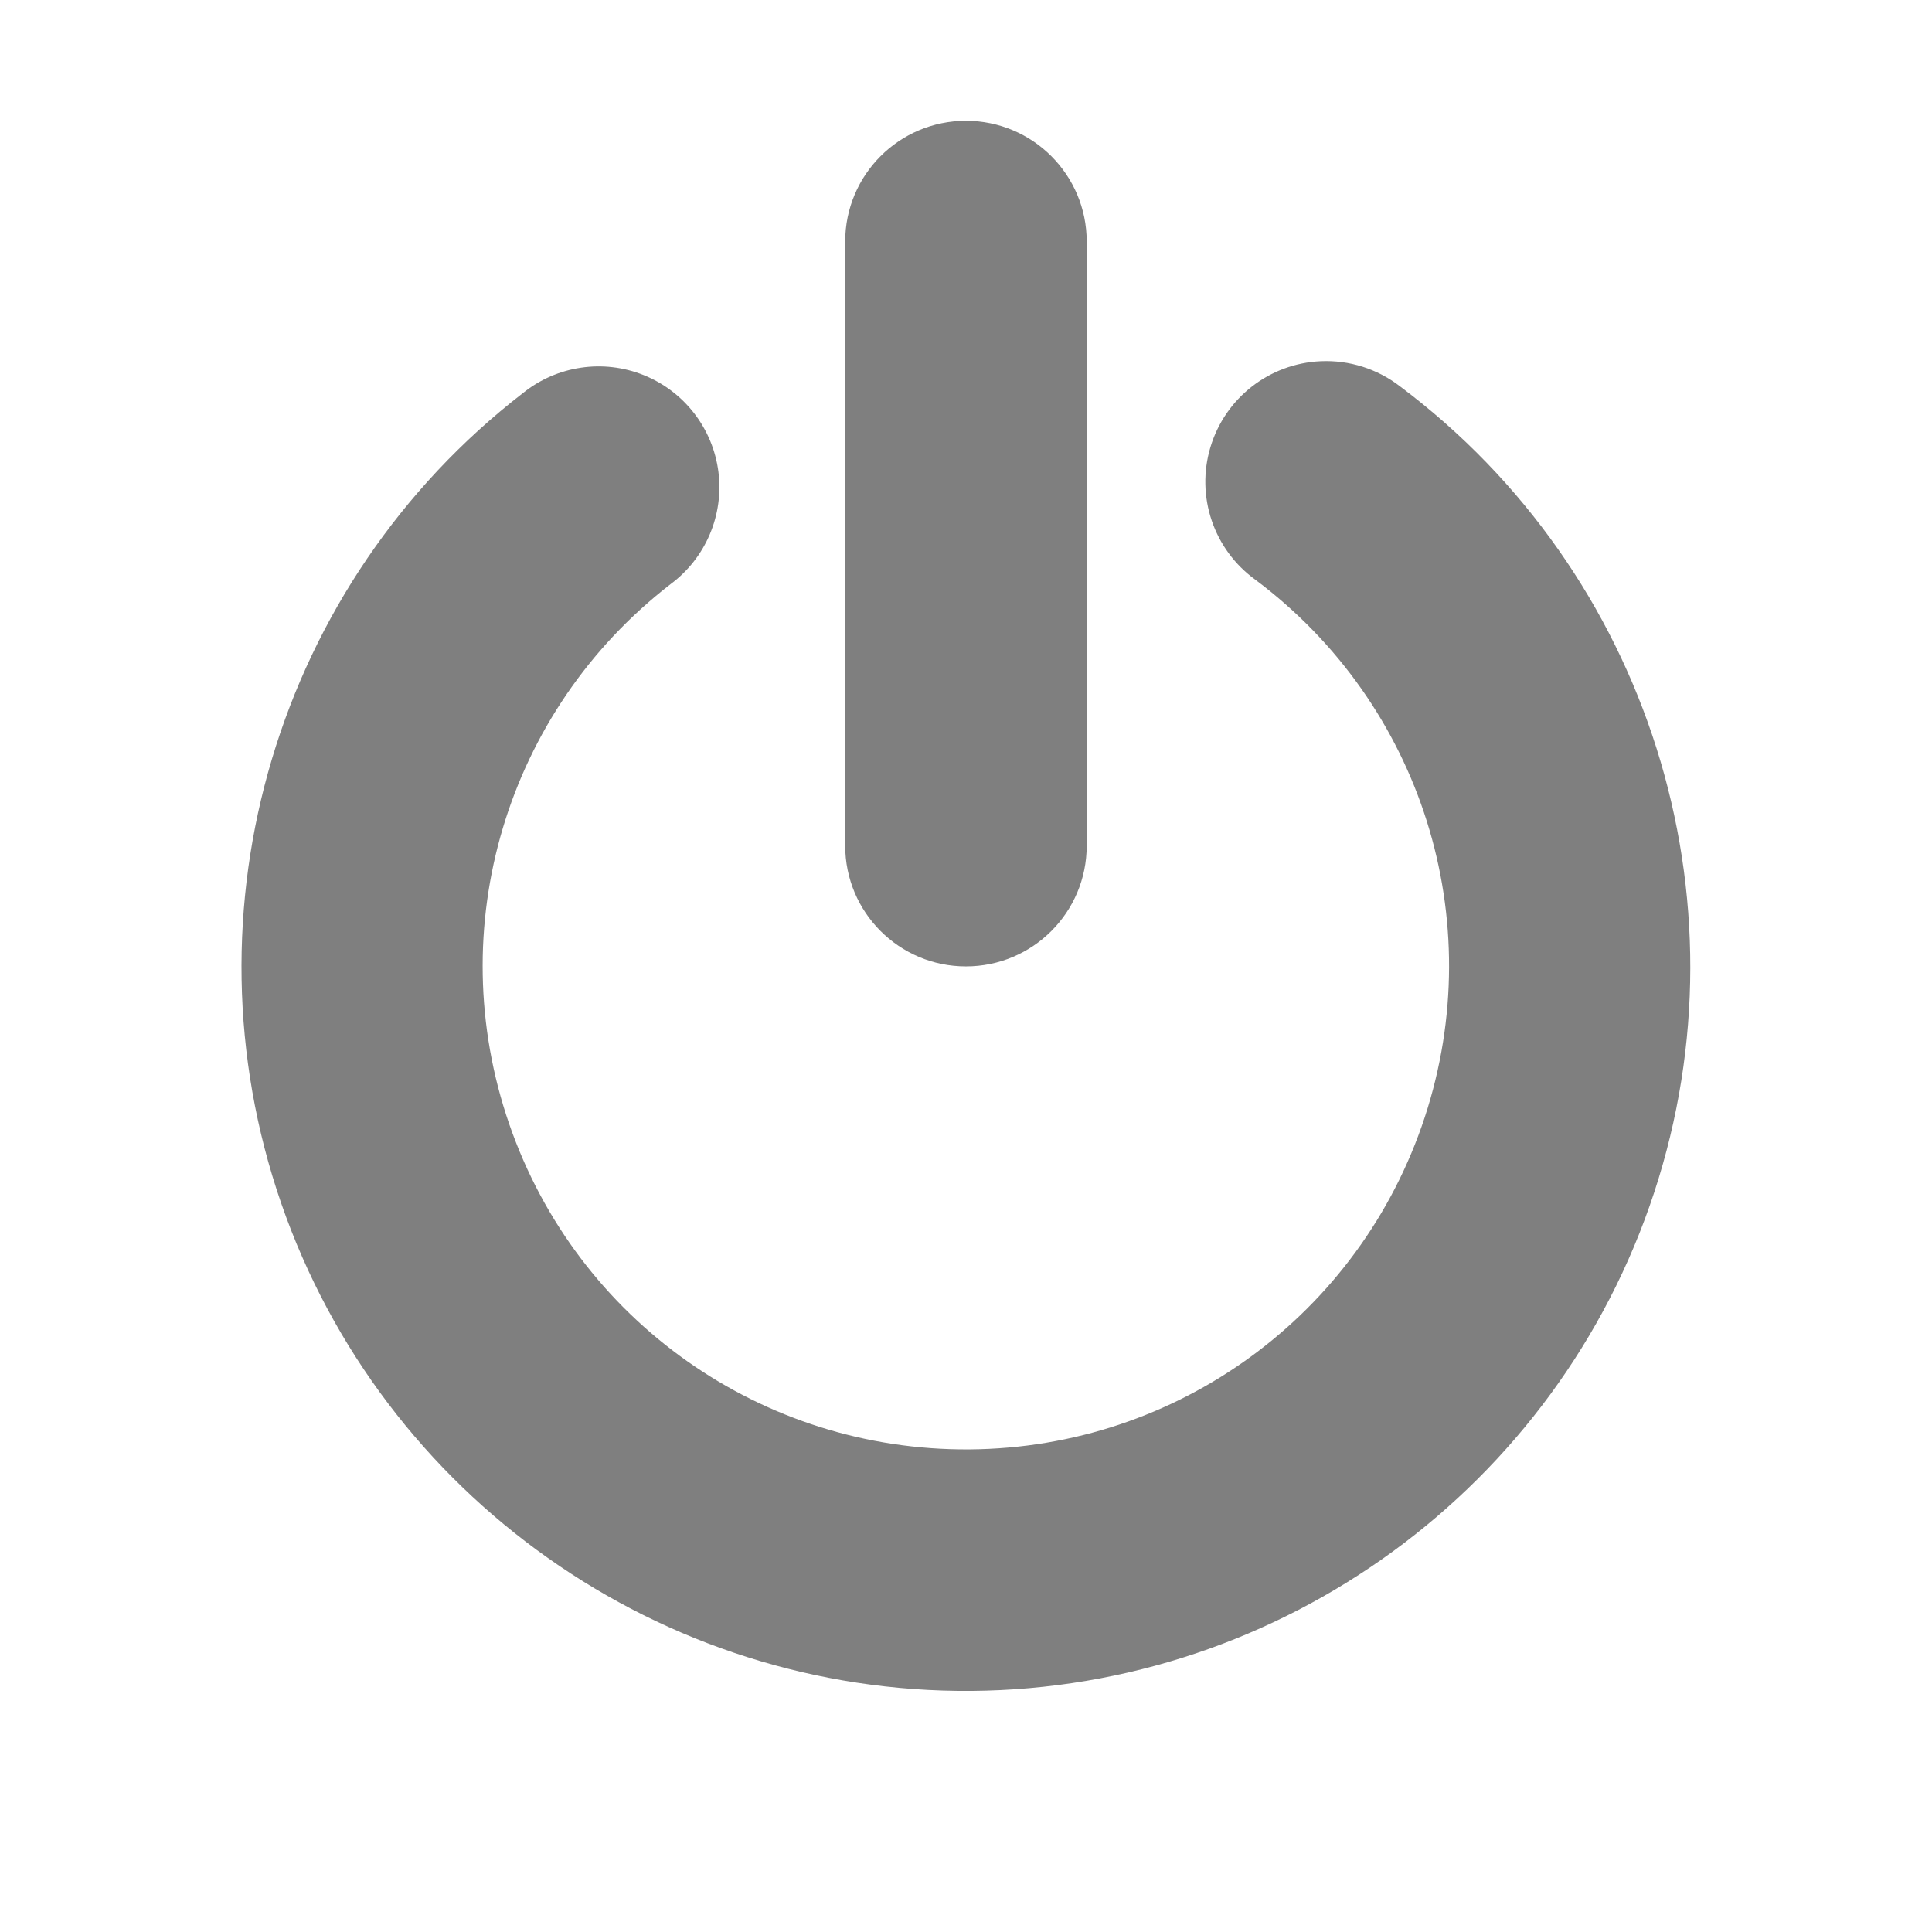
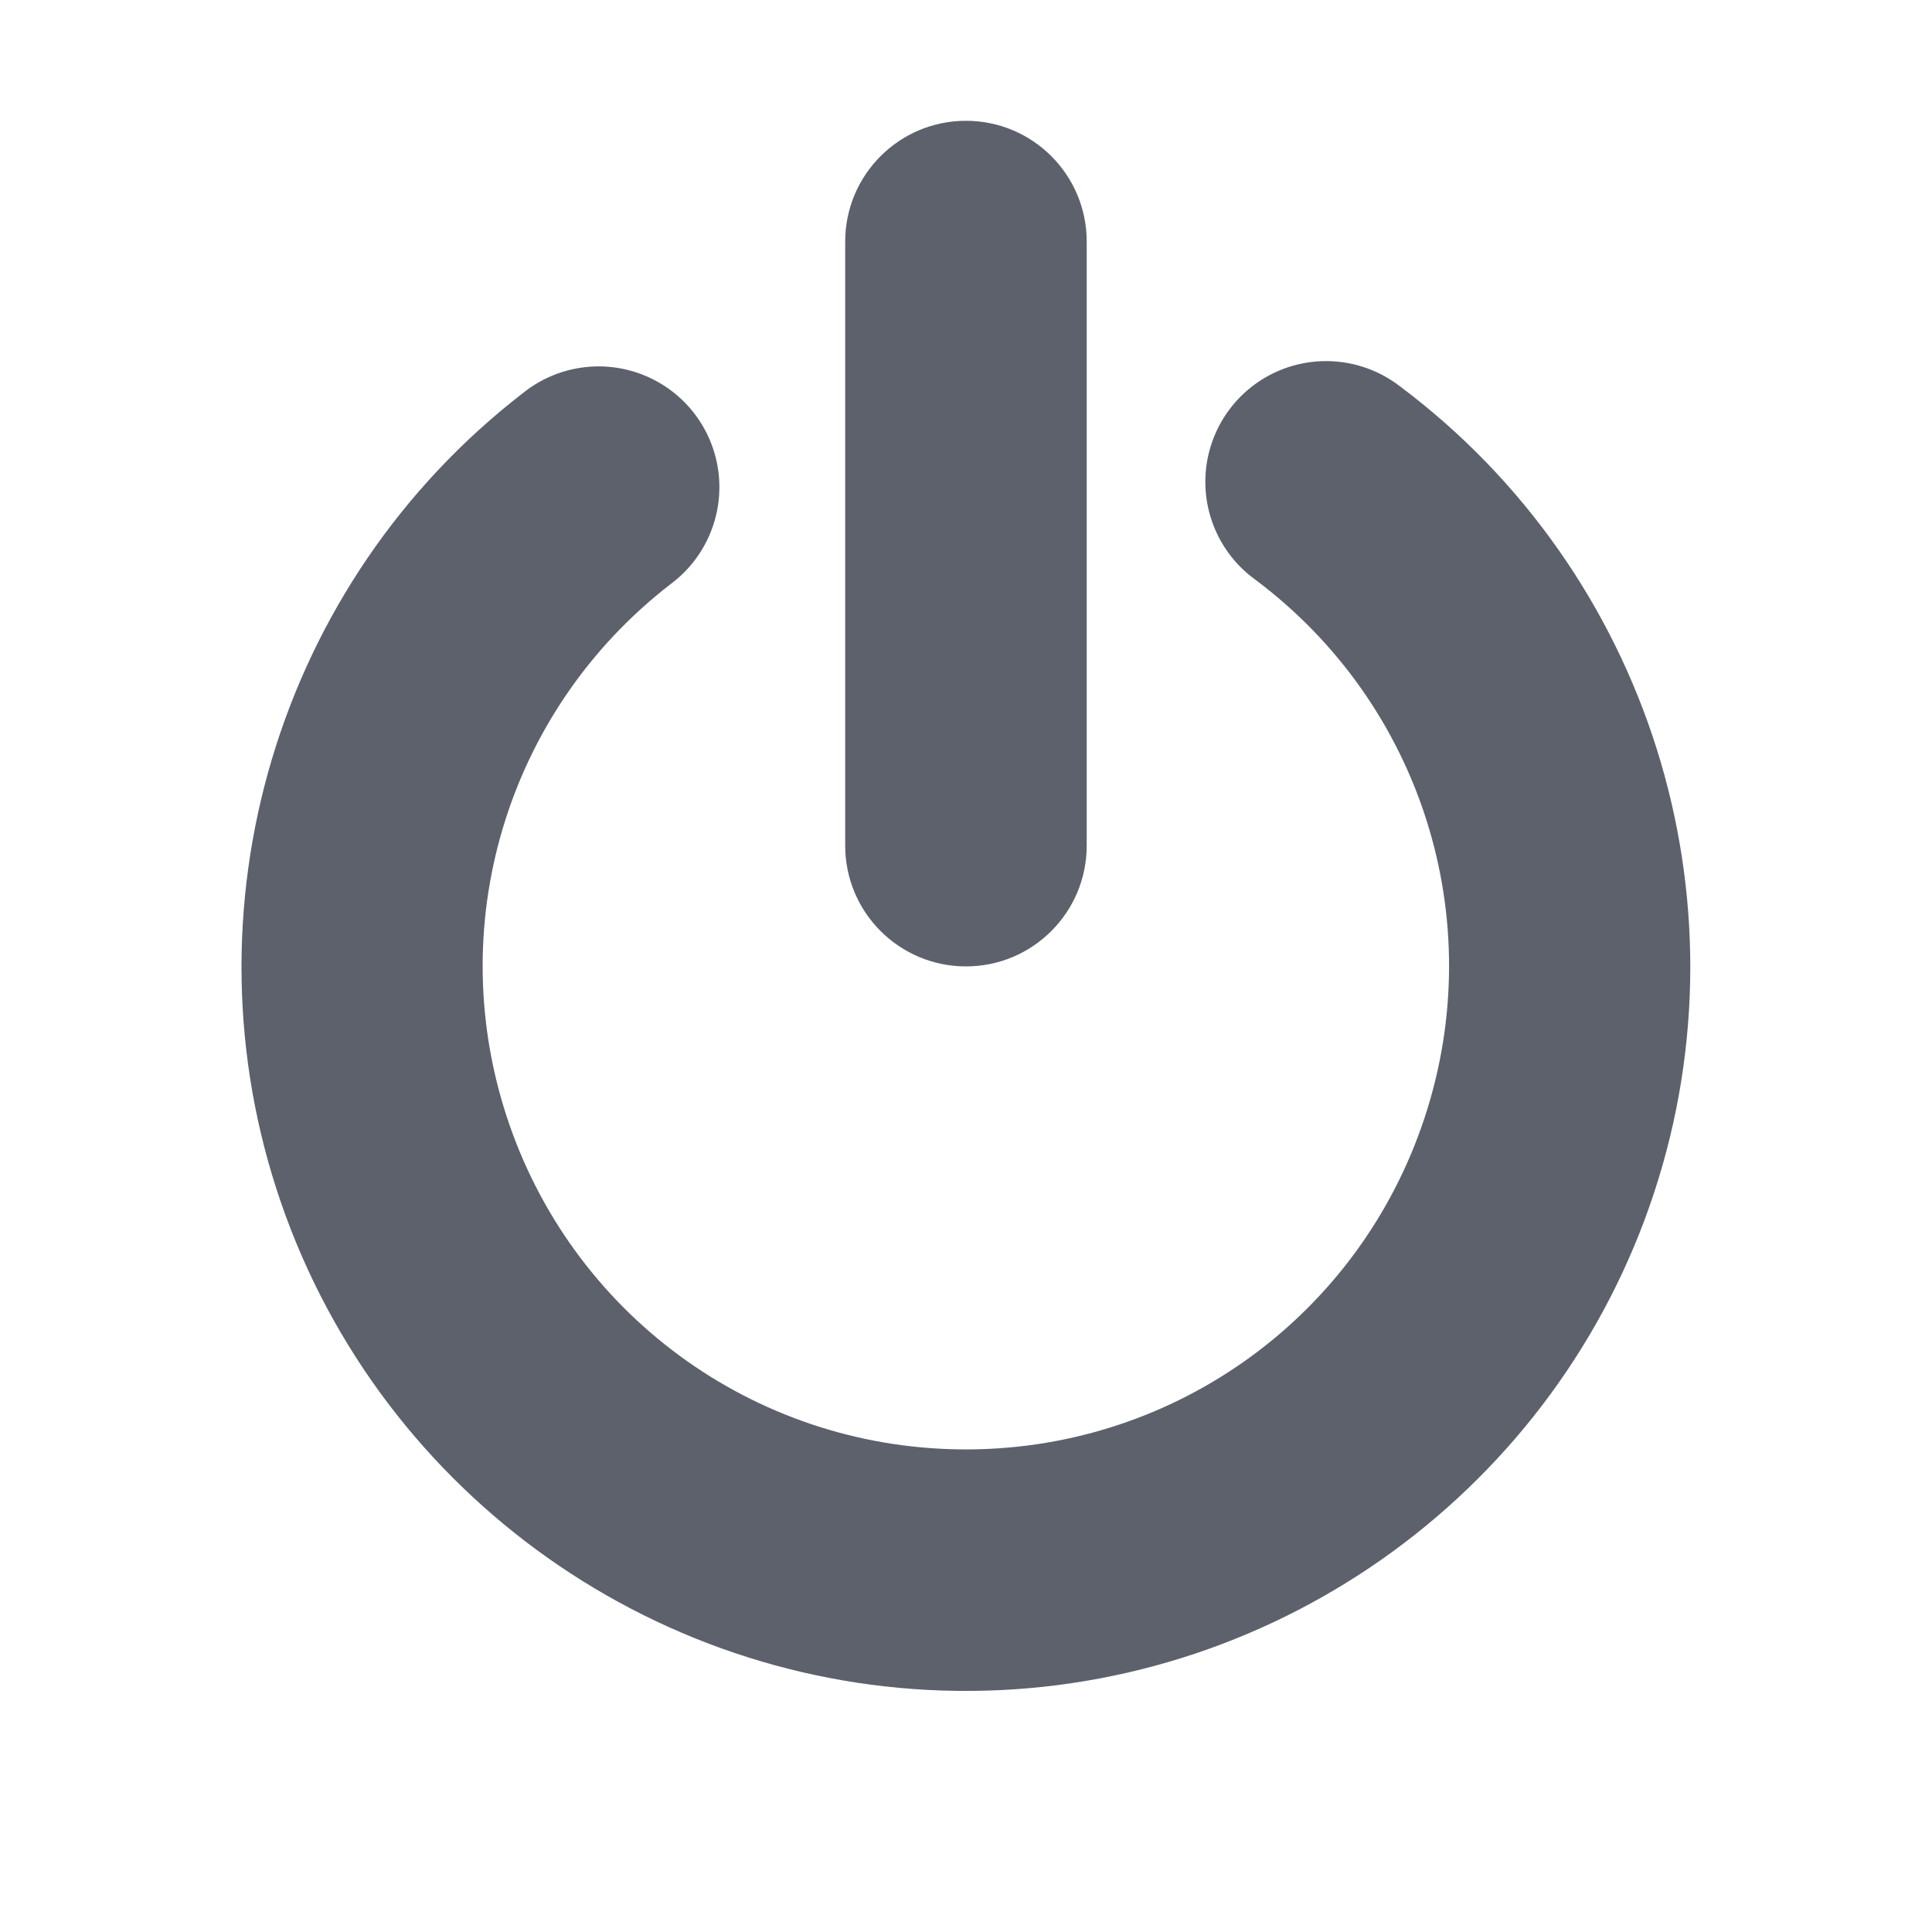
<svg xmlns="http://www.w3.org/2000/svg" xmlns:ns1="http://www.openswatchbook.org/uri/2009/osb" height="16" id="svg7384" style="enable-background:new" version="1.1" width="16">
  <defs id="defs7386">
    <linearGradient id="linearGradient5606" ns1:paint="solid">
      <stop id="stop5608" offset="0" style="stop-color:#000000;stop-opacity:1;" />
    </linearGradient>
    <filter id="filter7554" style="color-interpolation-filters:sRGB">
      <feBlend id="feBlend7556" in2="BackgroundImage" mode="darken" />
    </filter>
  </defs>
  <g id="layer9" style="display:inline" transform="translate(-325.0004,-20.99664)" />
  <g id="layer10" style="display:inline;filter:url(#filter7554)" transform="translate(-325.0004,-20.99664)" />
  <g id="layer1" style="display:inline" transform="translate(-84.00023,-637.9966)" />
  <g id="layer14" style="display:inline" transform="translate(-325.0004,-20.99664)" />
  <g id="layer15" style="display:inline" transform="translate(-325.0004,-20.99664)" />
  <g id="g71291" style="display:inline" transform="translate(-325.0004,-20.99664)" />
  <g id="layer2" style="display:inline" transform="translate(-84.00023,-487.9966)" />
  <g id="g6058" style="display:inline" transform="translate(-84.00023,-487.9966)" />
  <g id="layer12" style="display:inline" transform="translate(-325.0004,-20.99664)">
-     <rect height="7.003" id="rect5820" rx="1" ry="1" style="color:#bebebe;fill:#7f7f7f;fill-opacity:1;stroke:none" width="2" x="332" y="21.997" />
-     <path d="m 335.939,23.988 a 1,1 0 0 0 -0.543,1.809 c 1.378,1.031 1.941,2.816 1.404,4.451 -0.537,1.635 -2.049,2.739 -3.77,2.752 -1.721,0.013 -3.25,-1.067 -3.812,-2.693 -0.562,-1.626 -0.026,-3.421 1.336,-4.473 a 1,1 0 1 0 -1.223,-1.582 c -2.035,1.572 -2.842,4.278 -2.002,6.709 0.84,2.43 3.145,4.059 5.717,4.039 2.572,-0.02 4.852,-1.686 5.654,-4.129 0.802,-2.443 -0.048,-5.135 -2.107,-6.676 a 1,1 0 0 0 -0.654,-0.207 z" id="path6796" style="color:#000000;font-style:normal;font-variant:normal;font-weight:normal;font-stretch:normal;font-size:medium;line-height:normal;font-family:sans-serif;text-indent:0;text-align:start;text-decoration:none;text-decoration-line:none;text-decoration-style:solid;text-decoration-color:#000000;letter-spacing:normal;word-spacing:normal;text-transform:none;direction:ltr;block-progression:tb;writing-mode:lr-tb;baseline-shift:baseline;text-anchor:start;white-space:normal;clip-rule:nonzero;display:inline;overflow:visible;visibility:visible;opacity:1;isolation:auto;mix-blend-mode:normal;color-interpolation:sRGB;color-interpolation-filters:linearRGB;solid-color:#000000;solid-opacity:1;fill:#7f7f7f;fill-opacity:1;fill-rule:nonzero;stroke:none;stroke-width:2;stroke-linecap:round;stroke-linejoin:round;stroke-miterlimit:4;stroke-dasharray:none;stroke-dashoffset:0;stroke-opacity:1;color-rendering:auto;image-rendering:auto;shape-rendering:auto;text-rendering:auto;enable-background:accumulate" />
+     <rect height="7.003" id="rect5820" rx="1" ry="1" style="color:#bebebe;fill:#5c616c;fill-opacity:1;stroke:none" width="2" x="332" y="21.997" />
+     <path d="m 335.939,23.988 a 1,1 0 0 0 -0.543,1.809 c 1.378,1.031 1.941,2.816 1.404,4.451 -0.537,1.635 -2.049,2.739 -3.77,2.752 -1.721,0.013 -3.25,-1.067 -3.812,-2.693 -0.562,-1.626 -0.026,-3.421 1.336,-4.473 a 1,1 0 1 0 -1.223,-1.582 c -2.035,1.572 -2.842,4.278 -2.002,6.709 0.84,2.43 3.145,4.059 5.717,4.039 2.572,-0.02 4.852,-1.686 5.654,-4.129 0.802,-2.443 -0.048,-5.135 -2.107,-6.676 a 1,1 0 0 0 -0.654,-0.207 z" id="path6796" style="color:#000000;font-style:normal;font-variant:normal;font-weight:normal;font-stretch:normal;font-size:medium;line-height:normal;font-family:sans-serif;text-indent:0;text-align:start;text-decoration:none;text-decoration-line:none;text-decoration-style:solid;text-decoration-color:#000000;letter-spacing:normal;word-spacing:normal;text-transform:none;direction:ltr;block-progression:tb;writing-mode:lr-tb;baseline-shift:baseline;text-anchor:start;white-space:normal;clip-rule:nonzero;display:inline;overflow:visible;visibility:visible;opacity:1;isolation:auto;mix-blend-mode:normal;color-interpolation:sRGB;color-interpolation-filters:linearRGB;solid-color:#000000;solid-opacity:1;fill:#5c616c;fill-opacity:1;fill-rule:nonzero;stroke:none;stroke-width:2;stroke-linecap:round;stroke-linejoin:round;stroke-miterlimit:4;stroke-dasharray:none;stroke-dashoffset:0;stroke-opacity:1;color-rendering:auto;image-rendering:auto;shape-rendering:auto;text-rendering:auto;enable-background:accumulate" />
  </g>
</svg>
